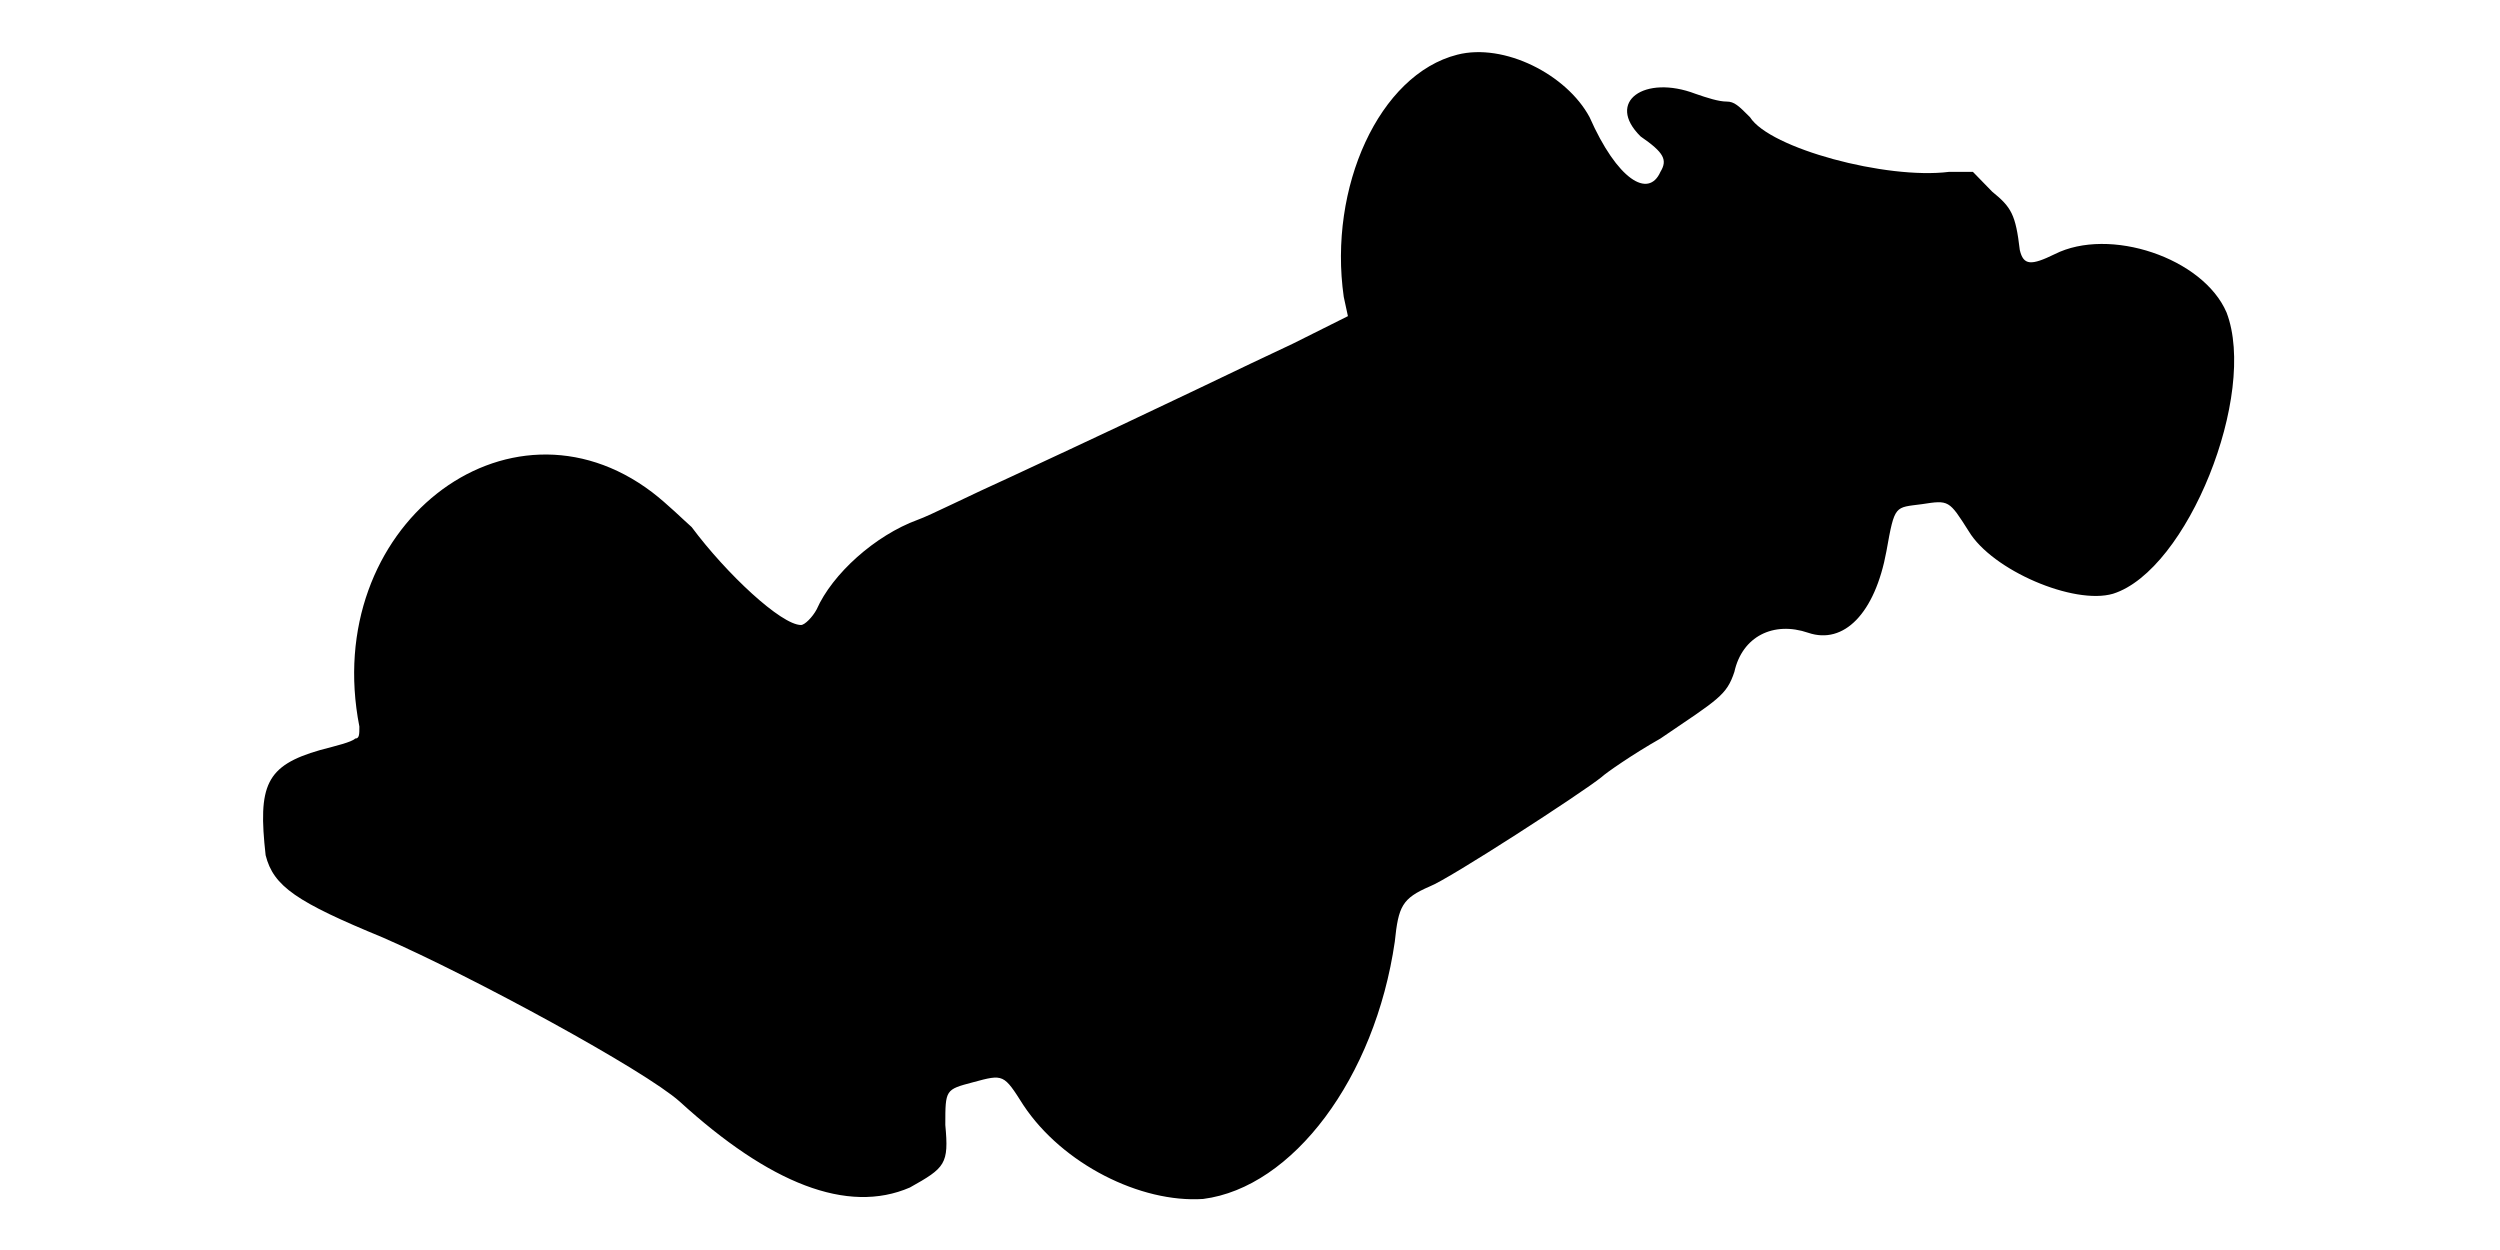
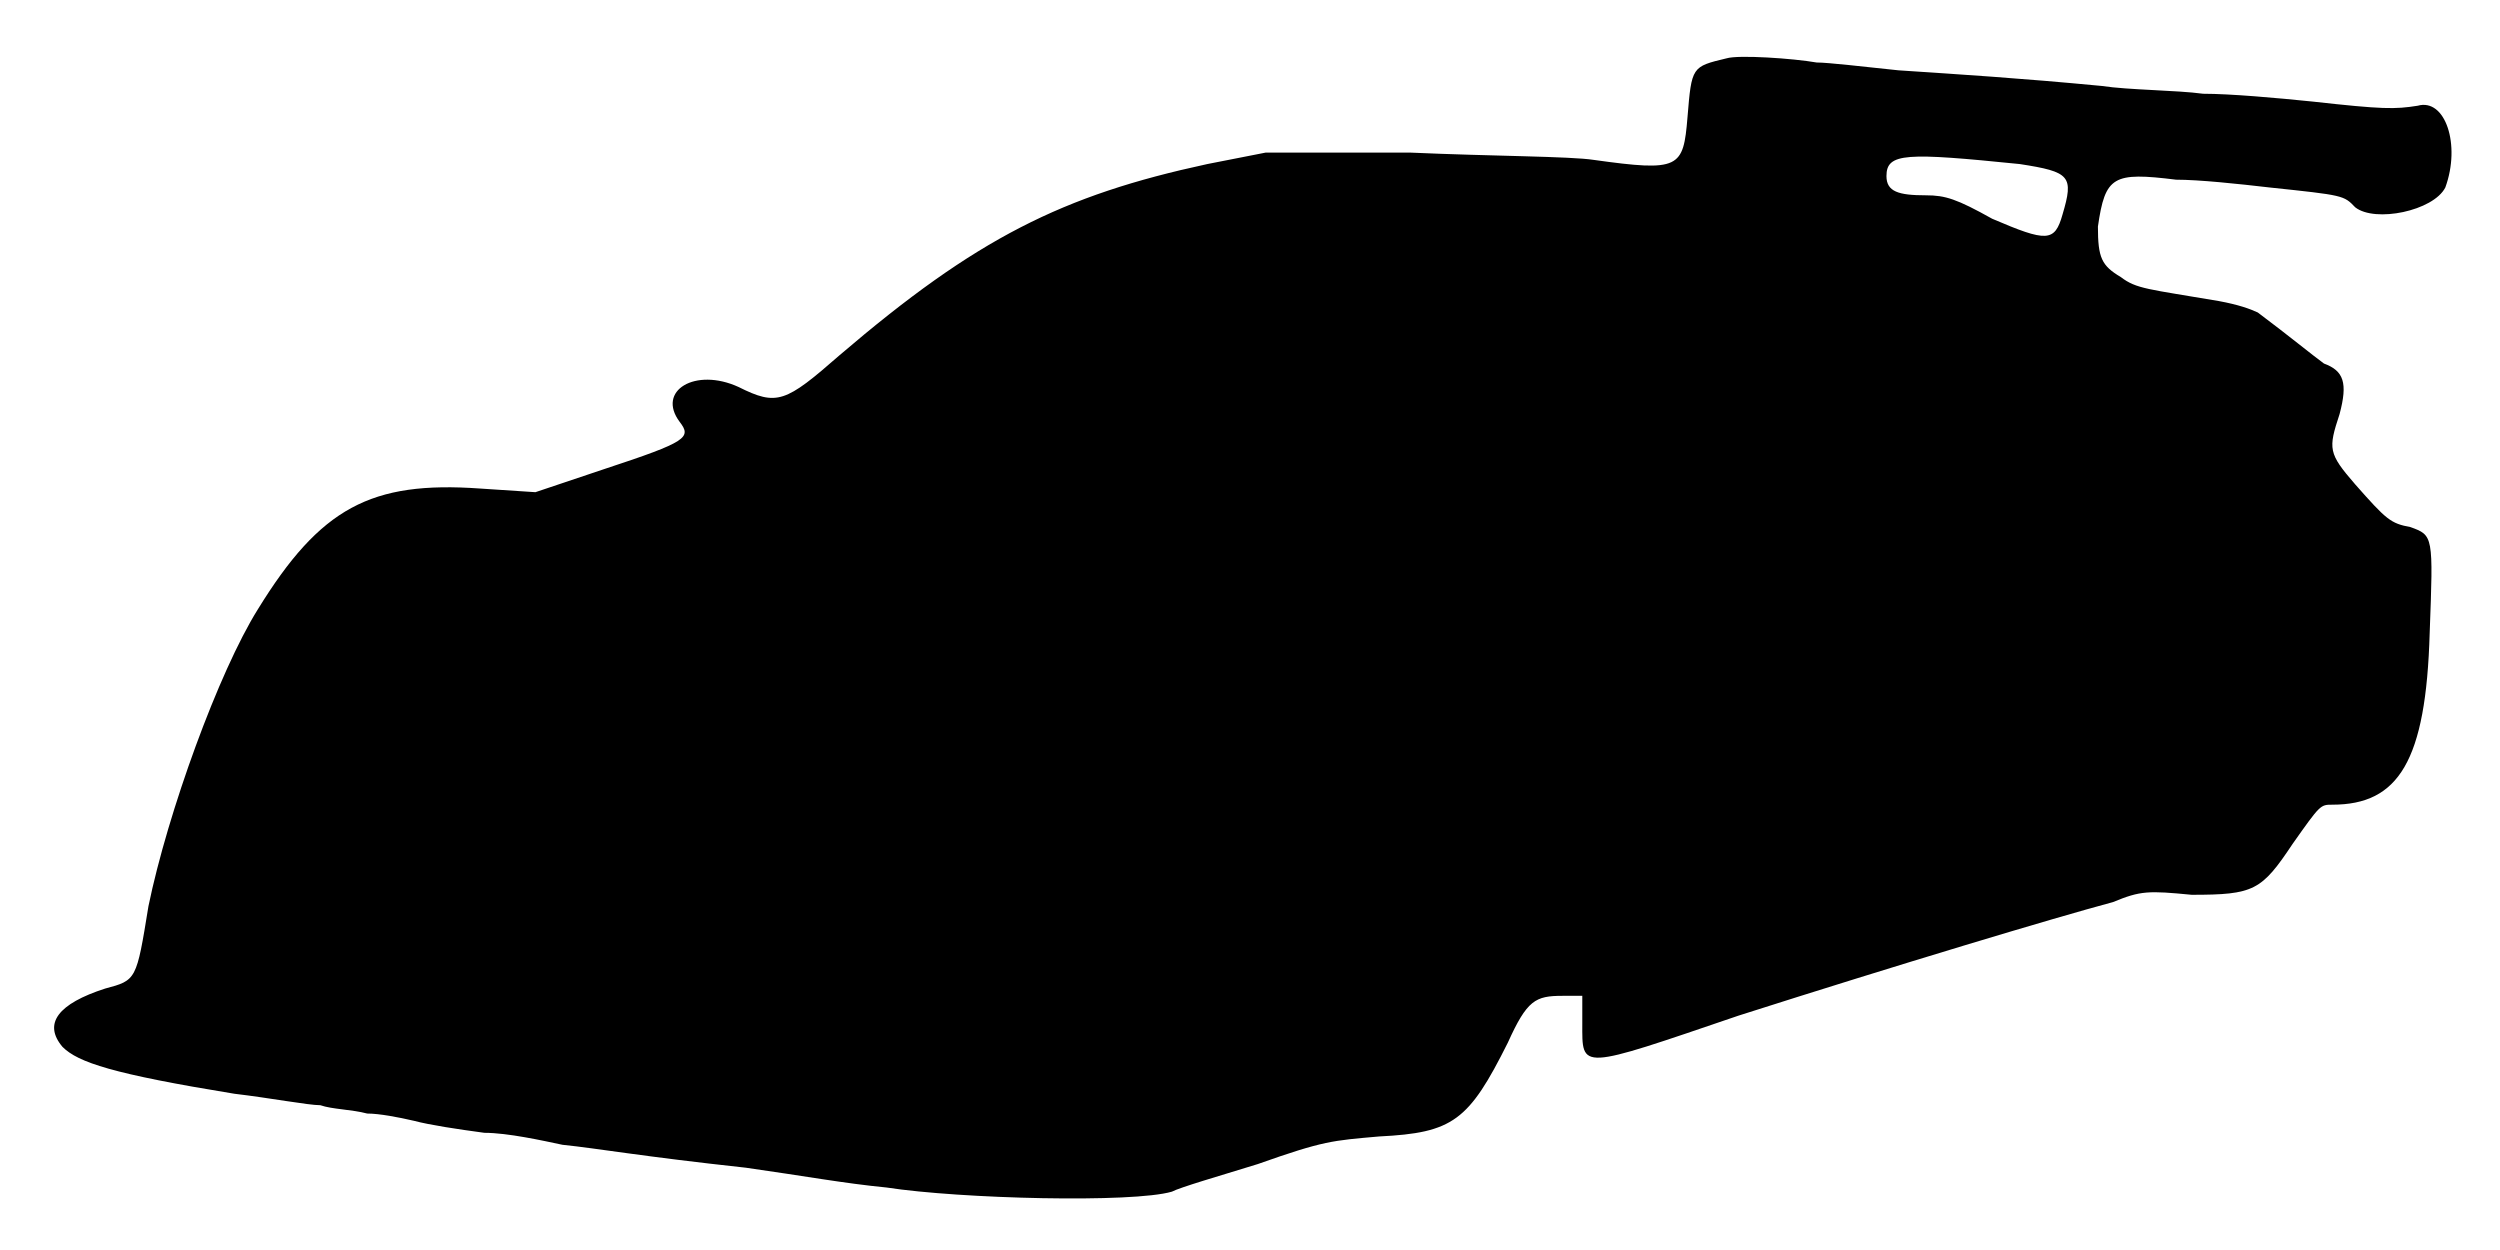
<svg xmlns="http://www.w3.org/2000/svg" viewBox="0 0 48 24">
-   <path d="M27.98 1.05c-1.5.38-2.48 2.55-2.18 4.65l.08.37-1.06.53c-.97.45-2.17 1.05-5.4 2.55-.82.37-1.57.75-1.8.83-.82.3-1.64 1.04-1.94 1.72-.08.15-.23.3-.3.3-.38 0-1.43-.98-2.1-1.88-.16-.14-.46-.44-.76-.67-2.77-2.1-6.37.67-5.62 4.5 0 .15 0 .23-.08.23-.07.07-.37.14-.67.22-1.05.3-1.2.68-1.05 2.02.15.6.6.9 2.25 1.58 1.72.75 5.03 2.55 5.7 3.15 1.72 1.57 3.22 2.17 4.42 1.65.68-.38.75-.45.68-1.2 0-.68 0-.68.53-.82.59-.16.59-.16.97.44.75 1.13 2.25 1.88 3.45 1.8 1.72-.22 3.3-2.32 3.68-4.94.07-.68.14-.83.67-1.06.37-.14 2.93-1.8 3.3-2.1.07-.07.6-.44 1.13-.74 1.12-.76 1.27-.83 1.42-1.28.15-.68.75-.98 1.42-.75.68.23 1.28-.37 1.5-1.57.16-.9.16-.83.68-.9.52-.08.52-.08.9.52.45.75 2.02 1.42 2.77 1.2 1.43-.45 2.78-3.83 2.18-5.4-.45-1.05-2.25-1.65-3.3-1.12-.45.22-.6.22-.67-.08-.08-.68-.16-.82-.53-1.12l-.37-.38-.46 0c-1.2.15-3.44-.45-3.82-1.05-.22-.22-.3-.3-.45-.3-.15 0-.37-.07-.6-.15-.97-.37-1.73.15-1.05.82.45.31.52.45.38.68-.23.52-.83.15-1.36-1.05-.44-.82-1.64-1.43-2.54-1.2z" />
+   <path d="M33.15 1.12c-.67.16-.67.16-.75 1.13-.08.98-.15 1.05-1.8.82-.45-.07-1.95-.07-3.52-.14l-2.78 0-1.12.22c-2.78.6-4.43 1.42-7.06 3.67-1.04.91-1.2.98-1.94.61-.83-.38-1.58.07-1.13.67.23.3.15.38-1.43.9l-1.34.45-1.06-.07c-2.1-.15-3.07.37-4.27 2.32-.75 1.2-1.73 3.9-2.1 5.7-.23 1.42-.23 1.42-.83 1.58-.9.29-1.2.67-.82 1.12.3.3.97.52 3.3.9.68.08 1.42.22 1.65.22.23.08.6.08.9.16.23 0 .6.07.9.14.3.08.83.16 1.35.23.45 0 1.12.15 1.5.23.68.07 1.5.22 3.52.44 1.13.16 1.88.3 2.7.38 1.43.22 4.73.3 5.48.08.15-.08.9-.3 1.65-.53 1.27-.45 1.43-.45 2.33-.53 1.42-.07 1.72-.3 2.47-1.8.37-.82.53-.9 1.05-.9l.38 0 0 .53c0 .9-.08.9 3-.15 3.07-.98 6.07-1.88 7.19-2.18.53-.22.68-.22 1.51-.14 1.2 0 1.34-.08 1.94-.98.53-.75.53-.75.76-.75 1.27 0 1.8-.83 1.87-3.3.07-1.87.07-1.87-.37-2.03-.38-.07-.46-.14-1.06-.82-.52-.6-.52-.68-.3-1.35.16-.6.08-.83-.3-.97-.22-.16-.67-.53-1.27-.98-.15-.07-.37-.15-.75-.22-1.35-.23-1.58-.23-1.88-.46-.37-.22-.44-.37-.44-.97.14-.97.29-1.05 1.5-.9.44 0 1.2.08 1.8.15 1.42.15 1.42.15 1.64.38.38.3 1.5.07 1.73-.38.3-.82 0-1.72-.53-1.57-.44.07-.67.07-2.02-.08-.68-.07-1.58-.15-2.1-.15-.52-.07-1.42-.07-1.95-.15-1.57-.15-2.7-.22-3.9-.3-.67-.07-1.35-.15-1.57-.15-.46-.08-1.5-.15-1.73-.08zm5.63 2.03c.97.15 1.04.23.82.97-.15.53-.3.53-1.35.08-.68-.38-.9-.45-1.27-.45-.53 0-.76-.07-.76-.37 0-.45.38-.45 2.56-.23z" />
</svg>
